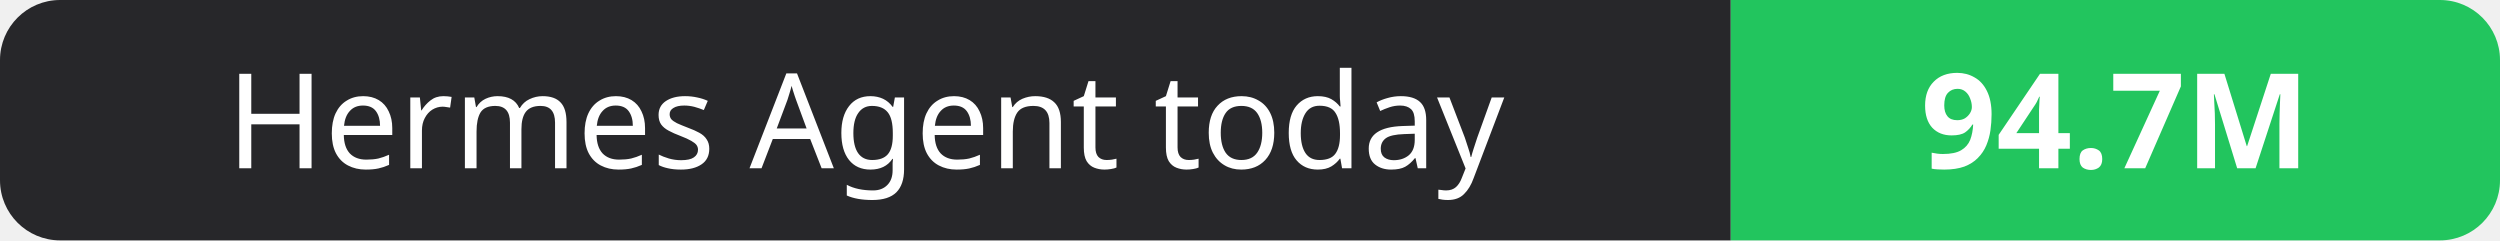
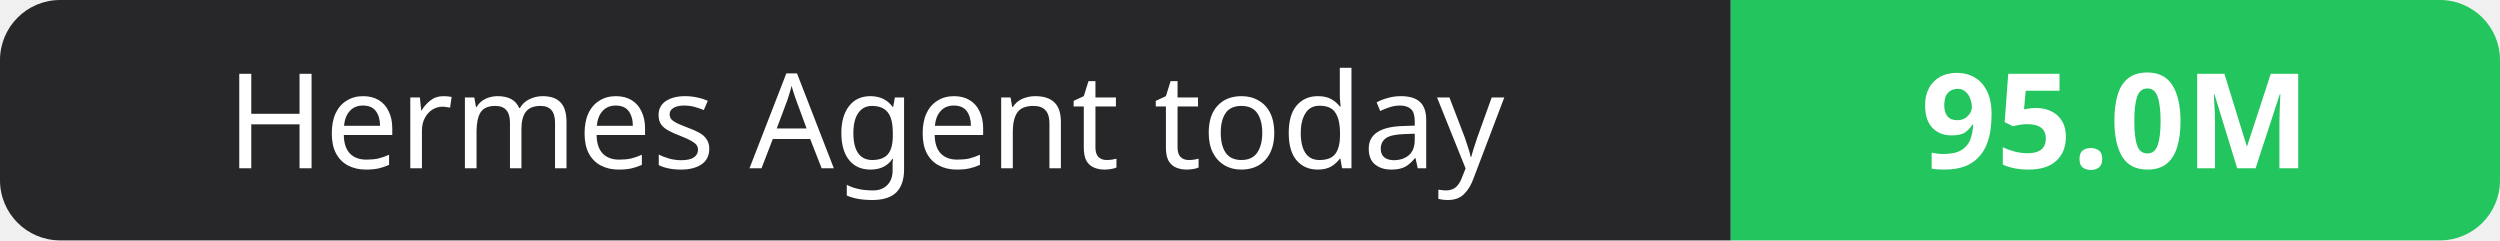
- <svg xmlns="http://www.w3.org/2000/svg" width="208" height="20" role="img" aria-label="Hermes Agent today: 94.7M">
+ <svg xmlns="http://www.w3.org/2000/svg" width="208" height="20" role="img" aria-label="Hermes Agent today: 95.0M">
  <clipPath id="r">
    <rect width="208" height="20" rx="5" fill="#fff" />
  </clipPath>
  <g clip-path="url(#r)">
    <rect width="144" height="20" fill="#27272a" />
    <rect x="144" width="64" height="20" fill="#22c55e" />
  </g>
  <g fill="#fff" text-anchor="middle" font-family="Verdana,Geneva,sans-serif" font-size="11">
    <text x="72.0" y="14">Hermes Agent today</text>
-     <text x="176.0" y="14" font-weight="700">94.7M</text>
+     <text x="176.0" y="14" font-weight="700">95.0M</text>
  </g>
</svg>
